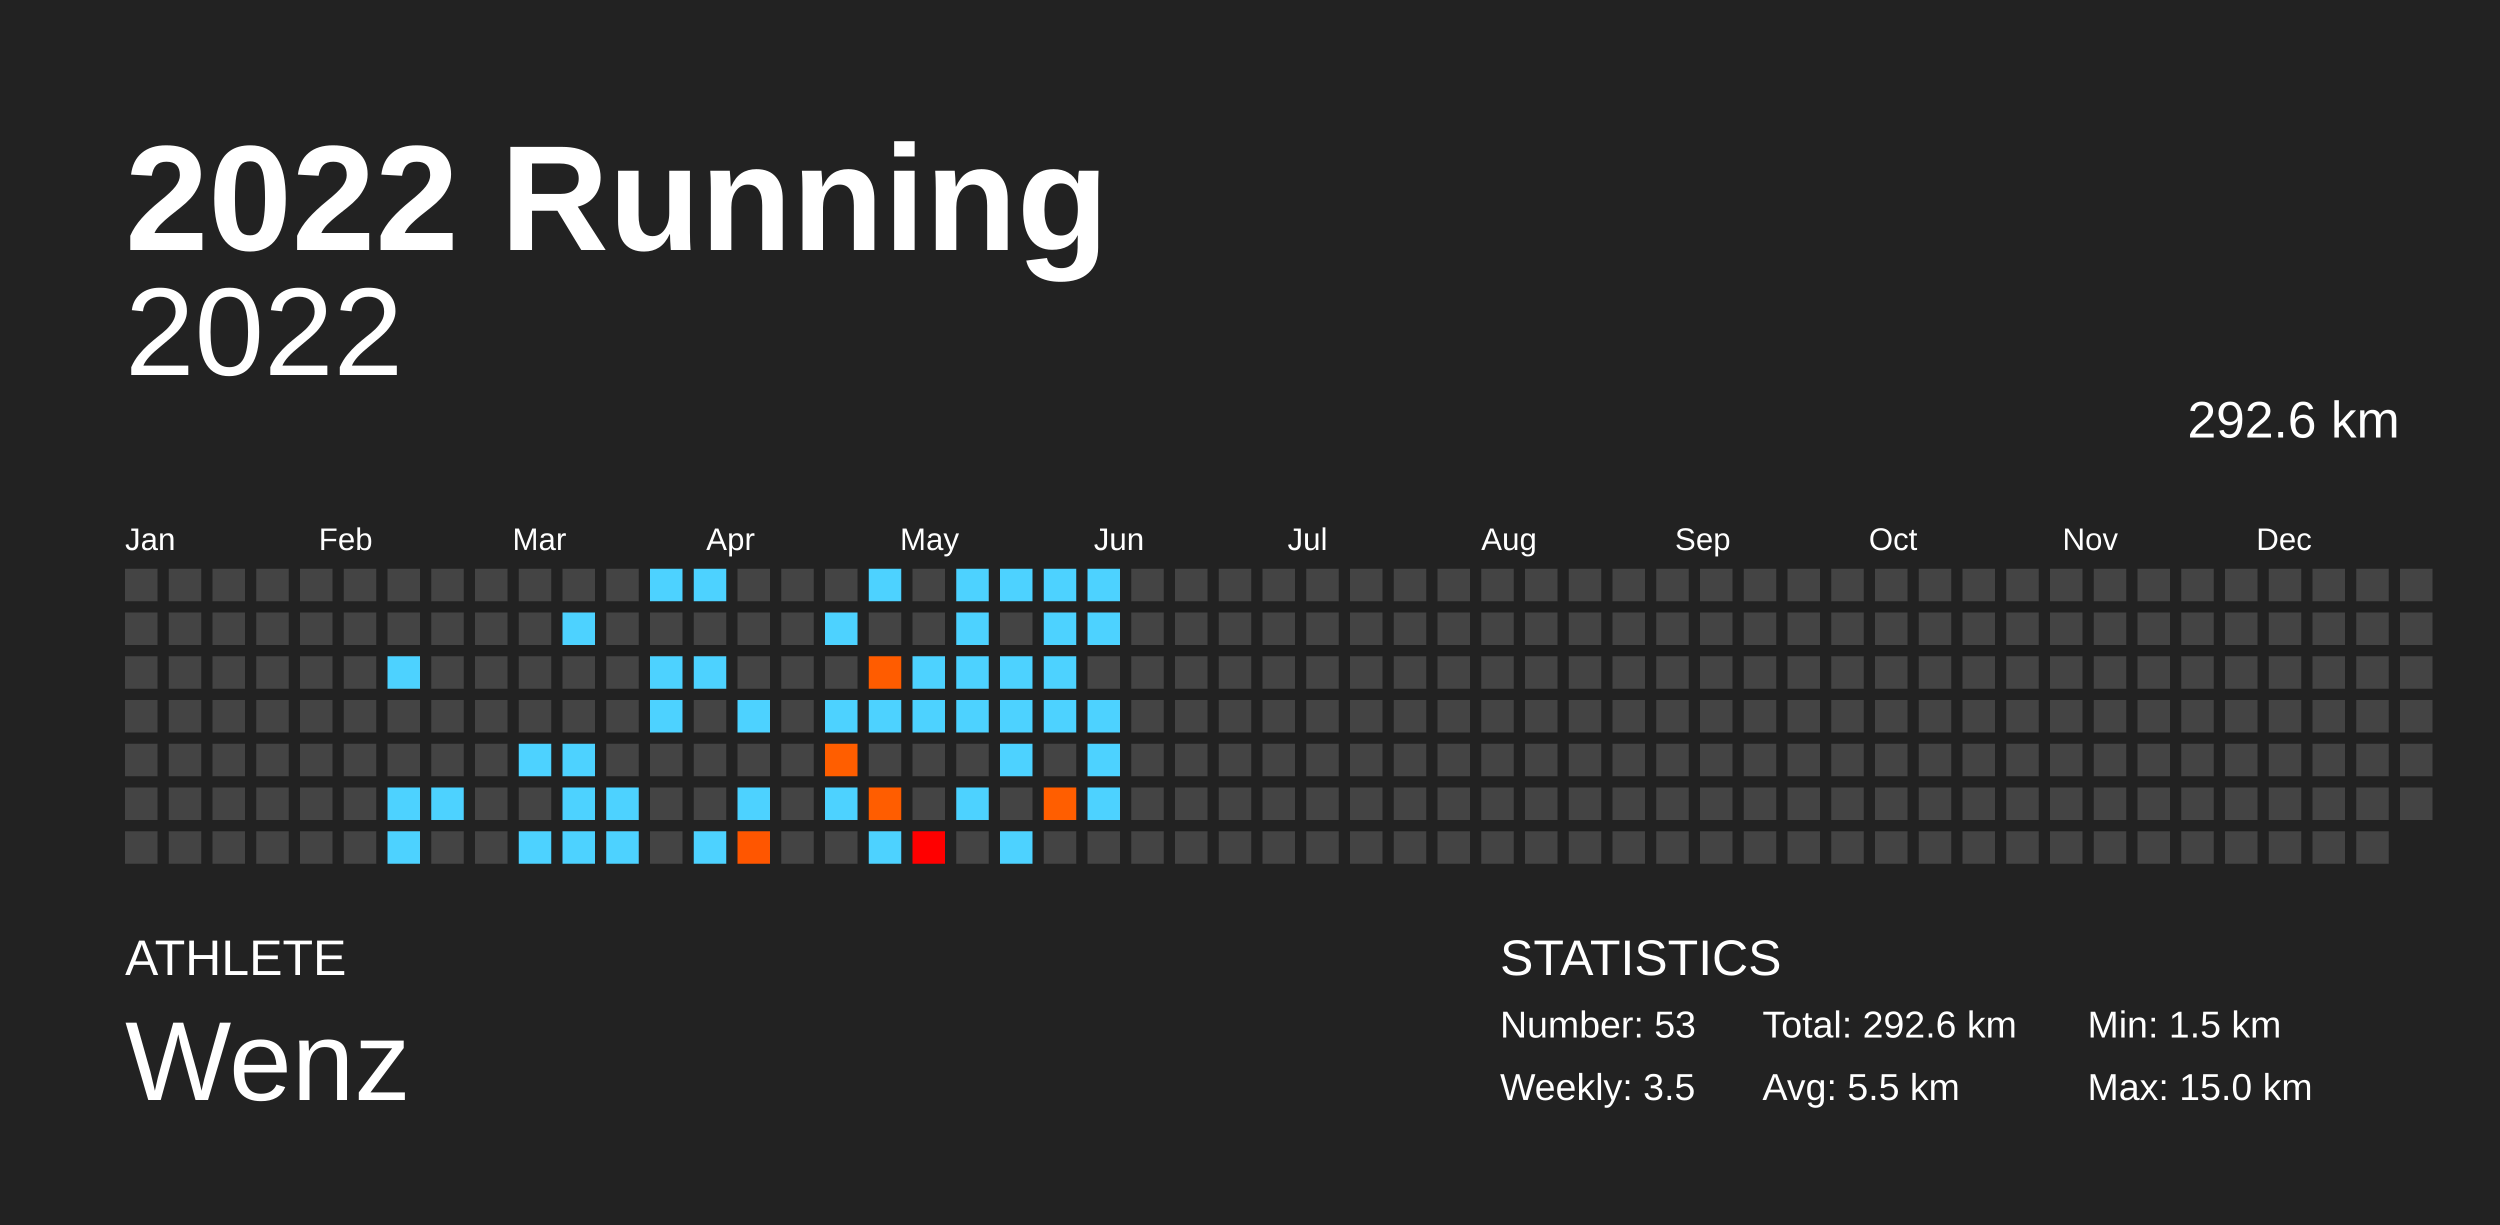
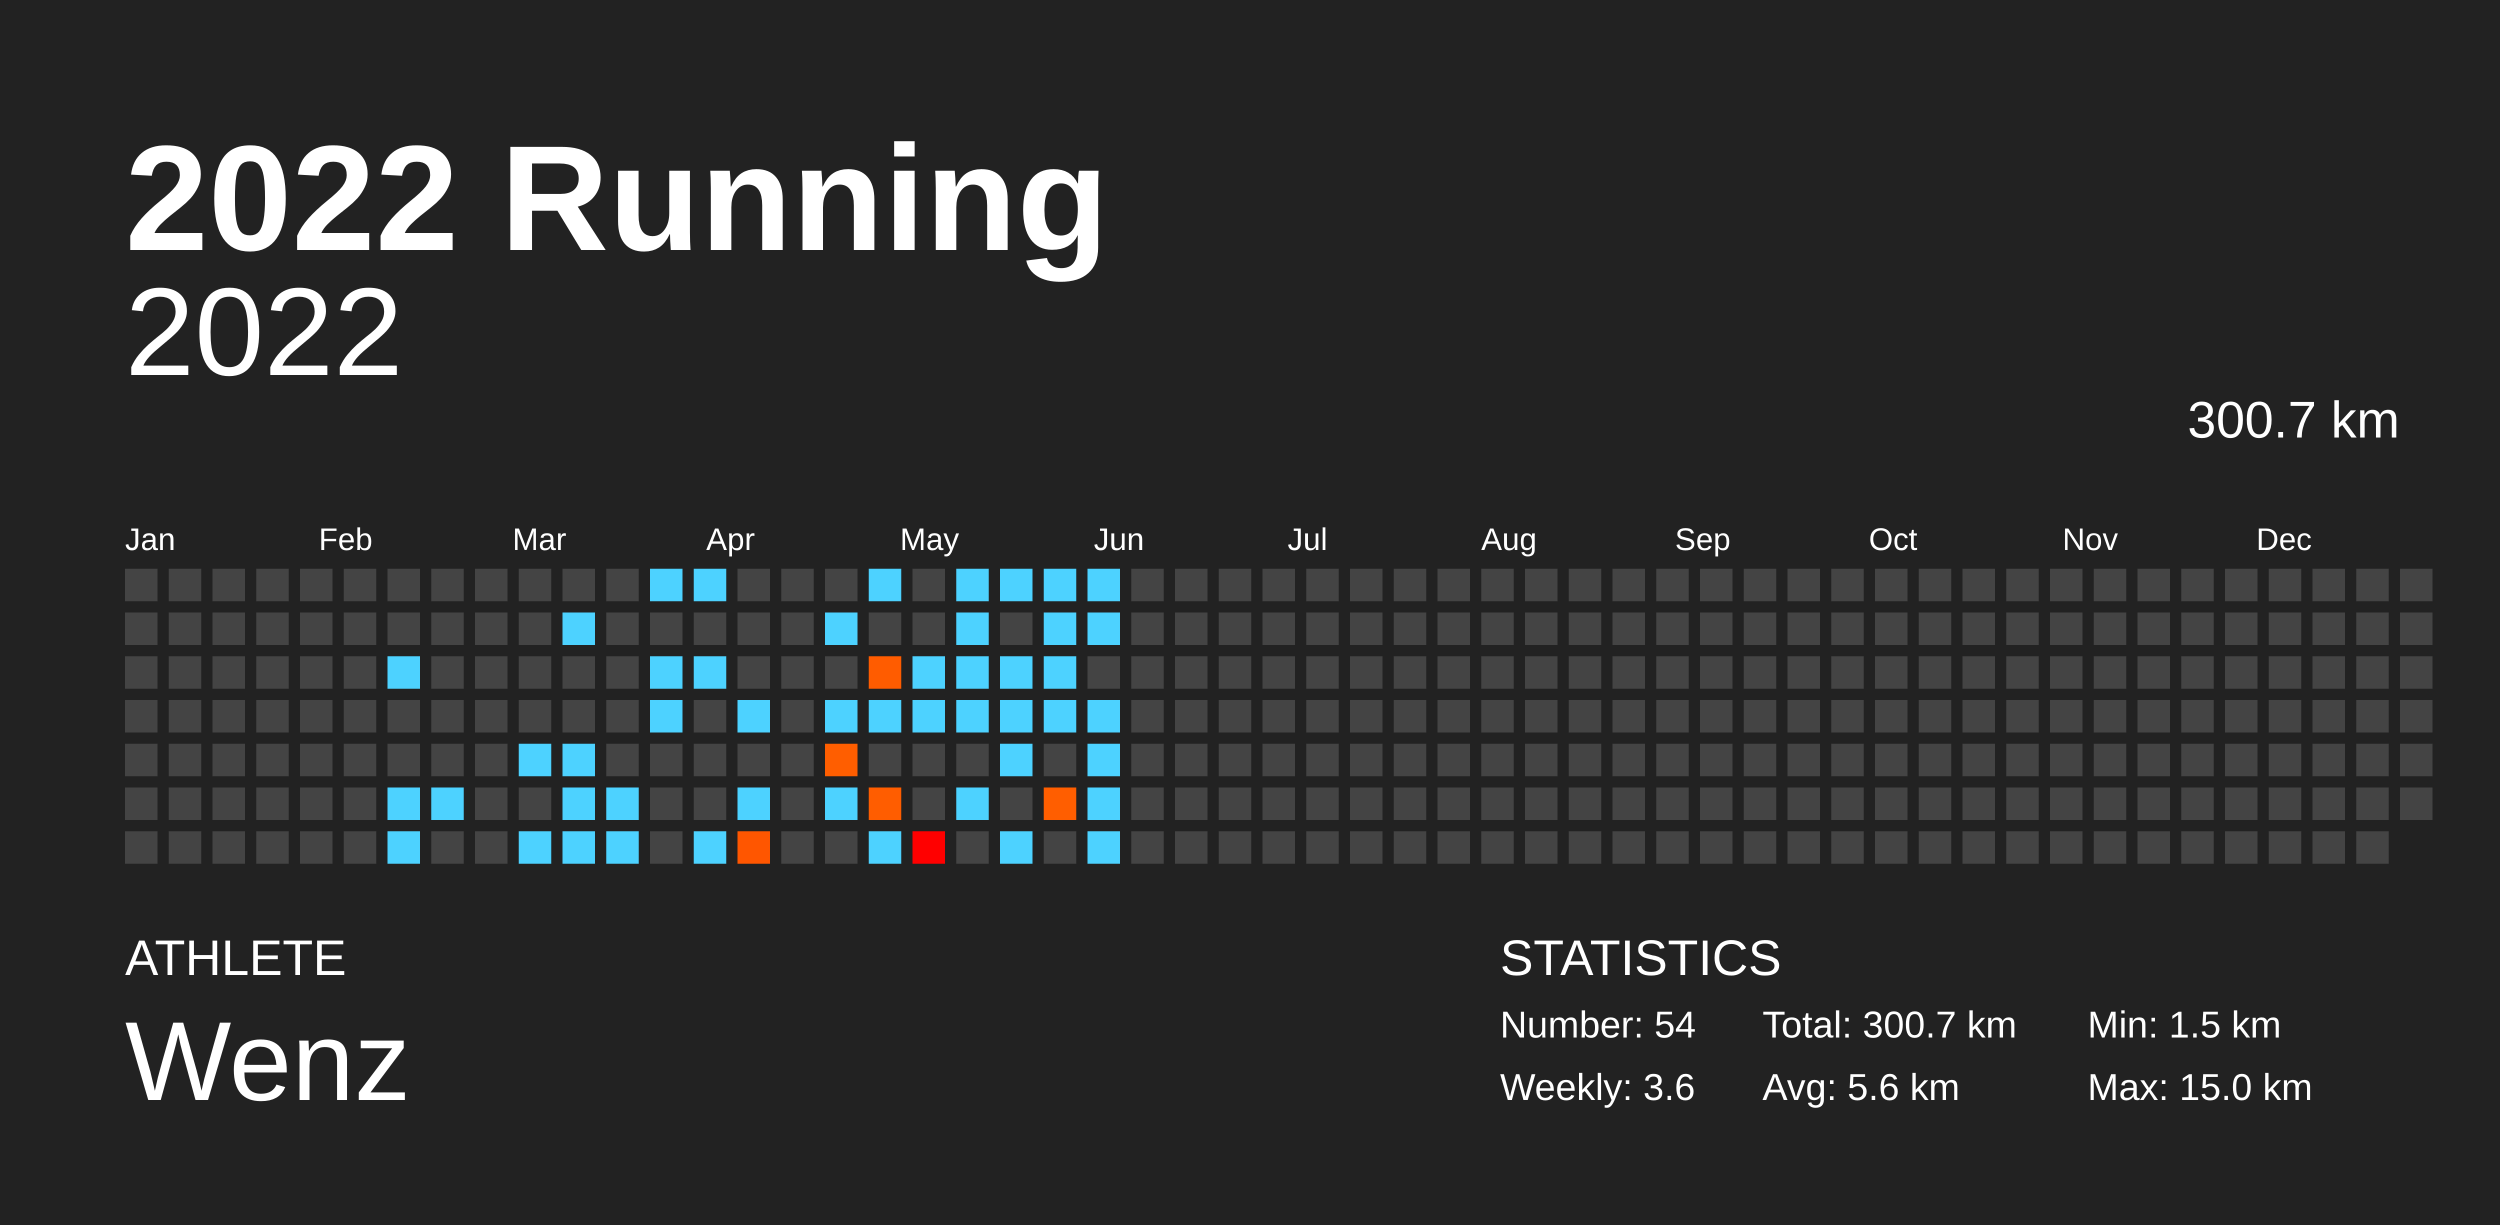
<svg xmlns="http://www.w3.org/2000/svg" baseProfile="full" height="98mm" version="1.1" viewBox="0,0,200,98" width="200mm">
  <defs />
  <rect fill="#222222" height="98" width="200" x="0" y="0" />
  <text fill="#FFFFFF" style="font-size:12px; font-family:Arial; font-weight:bold;" x="10" y="20">2022 Running</text>
  <text fill="#FFFFFF" style="font-size:4px; font-family:Arial" x="10" y="78">ATHLETE</text>
  <text fill="#FFFFFF" style="font-size:9px; font-family:Arial" x="10" y="88">Wenz</text>
  <text fill="#FFFFFF" style="font-size:4px; font-family:Arial" x="120" y="78">STATISTICS</text>
-   <text fill="#FFFFFF" style="font-size:3px; font-family:Arial" x="120" y="83">Number: 53</text>
-   <text fill="#FFFFFF" style="font-size:3px; font-family:Arial" x="120" y="88">Weekly: 3.5</text>
-   <text fill="#FFFFFF" style="font-size:3px; font-family:Arial" x="141" y="83">Total: 292.6 km</text>
-   <text fill="#FFFFFF" style="font-size:3px; font-family:Arial" x="141" y="88">Avg: 5.5 km</text>
+   <text fill="#FFFFFF" style="font-size:3px; font-family:Arial" x="120" y="83">Number: 54</text>
+   <text fill="#FFFFFF" style="font-size:3px; font-family:Arial" x="120" y="88">Weekly: 3.6</text>
+   <text fill="#FFFFFF" style="font-size:3px; font-family:Arial" x="141" y="83">Total: 300.7 km</text>
+   <text fill="#FFFFFF" style="font-size:3px; font-family:Arial" x="141" y="88">Avg: 5.6 km</text>
  <text fill="#FFFFFF" style="font-size:3px; font-family:Arial" x="167" y="83">Min: 1.5 km</text>
  <text fill="#FFFFFF" style="font-size:3px; font-family:Arial" x="167" y="88">Max: 15.0 km</text>
  <text alignment-baseline="hanging" fill="#FFFFFF" style="font-size:10.0px; font-family:Arial;" x="10" y="30">2022</text>
-   <text alignment-baseline="hanging" fill="#FFFFFF" style="font-size:4.125px; font-family:Arial;" x="175" y="35">292.6 km</text>
+   <text alignment-baseline="hanging" fill="#FFFFFF" style="font-size:4.125px; font-family:Arial;" x="175" y="35">300.7 km</text>
  <text fill="#FFFFFF" style="font-size:2.5px; font-family:Arial" x="10.0" y="44">Jan</text>
  <text fill="#FFFFFF" style="font-size:2.5px; font-family:Arial" x="25.5" y="44">Feb</text>
  <text fill="#FFFFFF" style="font-size:2.5px; font-family:Arial" x="41.0" y="44">Mar</text>
  <text fill="#FFFFFF" style="font-size:2.5px; font-family:Arial" x="56.5" y="44">Apr</text>
  <text fill="#FFFFFF" style="font-size:2.5px; font-family:Arial" x="72.0" y="44">May</text>
  <text fill="#FFFFFF" style="font-size:2.5px; font-family:Arial" x="87.5" y="44">Jun</text>
  <text fill="#FFFFFF" style="font-size:2.5px; font-family:Arial" x="103.0" y="44">Jul</text>
  <text fill="#FFFFFF" style="font-size:2.5px; font-family:Arial" x="118.5" y="44">Aug</text>
  <text fill="#FFFFFF" style="font-size:2.5px; font-family:Arial" x="134.0" y="44">Sep</text>
  <text fill="#FFFFFF" style="font-size:2.5px; font-family:Arial" x="149.5" y="44">Oct</text>
  <text fill="#FFFFFF" style="font-size:2.5px; font-family:Arial" x="165.0" y="44">Nov</text>
  <text fill="#FFFFFF" style="font-size:2.5px; font-family:Arial" x="180.5" y="44">Dec</text>
  <rect fill="#444444" height="2.6" width="2.6" x="10.0" y="45.5" />
  <rect fill="#444444" height="2.6" width="2.6" x="10.0" y="49.0" />
  <rect fill="#444444" height="2.6" width="2.6" x="10.0" y="52.5" />
  <rect fill="#444444" height="2.6" width="2.6" x="10.0" y="56.0" />
  <rect fill="#444444" height="2.6" width="2.6" x="10.0" y="59.5" />
  <rect fill="#444444" height="2.6" width="2.6" x="10.0" y="63.0" />
  <rect fill="#444444" height="2.6" width="2.6" x="10.0" y="66.5" />
  <rect fill="#444444" height="2.6" width="2.6" x="13.5" y="45.5" />
  <rect fill="#444444" height="2.6" width="2.6" x="13.5" y="49.0" />
  <rect fill="#444444" height="2.6" width="2.6" x="13.5" y="52.5" />
  <rect fill="#444444" height="2.6" width="2.6" x="13.5" y="56.0" />
  <rect fill="#444444" height="2.6" width="2.6" x="13.5" y="59.5" />
  <rect fill="#444444" height="2.6" width="2.6" x="13.5" y="63.0" />
  <rect fill="#444444" height="2.6" width="2.6" x="13.5" y="66.5" />
  <rect fill="#444444" height="2.6" width="2.6" x="17.0" y="45.5" />
  <rect fill="#444444" height="2.6" width="2.6" x="17.0" y="49.0" />
  <rect fill="#444444" height="2.6" width="2.6" x="17.0" y="52.5" />
  <rect fill="#444444" height="2.6" width="2.6" x="17.0" y="56.0" />
  <rect fill="#444444" height="2.6" width="2.6" x="17.0" y="59.5" />
  <rect fill="#444444" height="2.6" width="2.6" x="17.0" y="63.0" />
  <rect fill="#444444" height="2.6" width="2.6" x="17.0" y="66.5" />
  <rect fill="#444444" height="2.6" width="2.6" x="20.5" y="45.5" />
  <rect fill="#444444" height="2.6" width="2.6" x="20.5" y="49.0" />
  <rect fill="#444444" height="2.6" width="2.6" x="20.5" y="52.5" />
  <rect fill="#444444" height="2.6" width="2.6" x="20.5" y="56.0" />
  <rect fill="#444444" height="2.6" width="2.6" x="20.5" y="59.5" />
  <rect fill="#444444" height="2.6" width="2.6" x="20.5" y="63.0" />
  <rect fill="#444444" height="2.6" width="2.6" x="20.5" y="66.5" />
  <rect fill="#444444" height="2.6" width="2.6" x="24.0" y="45.5" />
  <rect fill="#444444" height="2.6" width="2.6" x="24.0" y="49.0" />
  <rect fill="#444444" height="2.6" width="2.6" x="24.0" y="52.5" />
  <rect fill="#444444" height="2.6" width="2.6" x="24.0" y="56.0" />
  <rect fill="#444444" height="2.6" width="2.6" x="24.0" y="59.5" />
  <rect fill="#444444" height="2.6" width="2.6" x="24.0" y="63.0" />
  <rect fill="#444444" height="2.6" width="2.6" x="24.0" y="66.5" />
  <rect fill="#444444" height="2.6" width="2.6" x="27.5" y="45.5" />
  <rect fill="#444444" height="2.6" width="2.6" x="27.5" y="49.0" />
  <rect fill="#444444" height="2.6" width="2.6" x="27.5" y="52.5" />
  <rect fill="#444444" height="2.6" width="2.6" x="27.5" y="56.0" />
  <rect fill="#444444" height="2.6" width="2.6" x="27.5" y="59.5" />
  <rect fill="#444444" height="2.6" width="2.6" x="27.5" y="63.0" />
  <rect fill="#444444" height="2.6" width="2.6" x="27.5" y="66.5" />
  <rect fill="#444444" height="2.6" width="2.6" x="31.0" y="45.5" />
  <rect fill="#444444" height="2.6" width="2.6" x="31.0" y="49.0" />
  <rect fill="#4dd2ff" height="2.6" width="2.6" x="31.0" y="52.5" />
  <rect fill="#444444" height="2.6" width="2.6" x="31.0" y="56.0" />
  <rect fill="#444444" height="2.6" width="2.6" x="31.0" y="59.5" />
  <rect fill="#4dd2ff" height="2.6" width="2.6" x="31.0" y="63.0" />
  <rect fill="#4dd2ff" height="2.6" width="2.6" x="31.0" y="66.5" />
  <rect fill="#444444" height="2.6" width="2.6" x="34.5" y="45.5" />
  <rect fill="#444444" height="2.6" width="2.6" x="34.5" y="49.0" />
  <rect fill="#444444" height="2.6" width="2.6" x="34.5" y="52.5" />
  <rect fill="#444444" height="2.6" width="2.6" x="34.5" y="56.0" />
  <rect fill="#444444" height="2.6" width="2.6" x="34.5" y="59.5" />
  <rect fill="#4dd2ff" height="2.6" width="2.6" x="34.5" y="63.0" />
  <rect fill="#444444" height="2.6" width="2.6" x="34.5" y="66.5" />
  <rect fill="#444444" height="2.6" width="2.6" x="38.0" y="45.5" />
  <rect fill="#444444" height="2.6" width="2.6" x="38.0" y="49.0" />
  <rect fill="#444444" height="2.6" width="2.6" x="38.0" y="52.5" />
  <rect fill="#444444" height="2.6" width="2.6" x="38.0" y="56.0" />
  <rect fill="#444444" height="2.6" width="2.6" x="38.0" y="59.5" />
  <rect fill="#444444" height="2.6" width="2.6" x="38.0" y="63.0" />
  <rect fill="#444444" height="2.6" width="2.6" x="38.0" y="66.5" />
  <rect fill="#444444" height="2.6" width="2.6" x="41.5" y="45.5" />
  <rect fill="#444444" height="2.6" width="2.6" x="41.5" y="49.0" />
  <rect fill="#444444" height="2.6" width="2.6" x="41.5" y="52.5" />
  <rect fill="#444444" height="2.6" width="2.6" x="41.5" y="56.0" />
  <rect fill="#4dd2ff" height="2.6" width="2.6" x="41.5" y="59.5" />
  <rect fill="#444444" height="2.6" width="2.6" x="41.5" y="63.0" />
  <rect fill="#4dd2ff" height="2.6" width="2.6" x="41.5" y="66.5" />
  <rect fill="#444444" height="2.6" width="2.6" x="45.0" y="45.5" />
  <rect fill="#4dd2ff" height="2.6" width="2.6" x="45.0" y="49.0" />
  <rect fill="#444444" height="2.6" width="2.6" x="45.0" y="52.5" />
  <rect fill="#444444" height="2.6" width="2.6" x="45.0" y="56.0" />
  <rect fill="#4dd2ff" height="2.6" width="2.6" x="45.0" y="59.5" />
  <rect fill="#4dd2ff" height="2.6" width="2.6" x="45.0" y="63.0" />
  <rect fill="#4dd2ff" height="2.6" width="2.6" x="45.0" y="66.5" />
  <rect fill="#444444" height="2.6" width="2.6" x="48.5" y="45.5" />
  <rect fill="#444444" height="2.6" width="2.6" x="48.5" y="49.0" />
  <rect fill="#444444" height="2.6" width="2.6" x="48.5" y="52.5" />
  <rect fill="#444444" height="2.6" width="2.6" x="48.5" y="56.0" />
  <rect fill="#444444" height="2.6" width="2.6" x="48.5" y="59.5" />
  <rect fill="#4dd2ff" height="2.6" width="2.6" x="48.5" y="63.0" />
  <rect fill="#4dd2ff" height="2.6" width="2.6" x="48.5" y="66.5" />
  <rect fill="#4dd2ff" height="2.6" width="2.6" x="52.0" y="45.5" />
  <rect fill="#444444" height="2.6" width="2.6" x="52.0" y="49.0" />
  <rect fill="#4dd2ff" height="2.6" width="2.6" x="52.0" y="52.5" />
  <rect fill="#4dd2ff" height="2.6" width="2.6" x="52.0" y="56.0" />
  <rect fill="#444444" height="2.6" width="2.6" x="52.0" y="59.5" />
  <rect fill="#444444" height="2.6" width="2.6" x="52.0" y="63.0" />
  <rect fill="#444444" height="2.6" width="2.6" x="52.0" y="66.5" />
  <rect fill="#4dd2ff" height="2.6" width="2.6" x="55.5" y="45.5" />
  <rect fill="#444444" height="2.6" width="2.6" x="55.5" y="49.0" />
  <rect fill="#4dd2ff" height="2.6" width="2.6" x="55.5" y="52.5" />
  <rect fill="#444444" height="2.6" width="2.6" x="55.5" y="56.0" />
  <rect fill="#444444" height="2.6" width="2.6" x="55.5" y="59.5" />
  <rect fill="#444444" height="2.6" width="2.6" x="55.5" y="63.0" />
  <rect fill="#4dd2ff" height="2.6" width="2.6" x="55.5" y="66.5" />
  <rect fill="#444444" height="2.6" width="2.6" x="59.0" y="45.5" />
  <rect fill="#444444" height="2.6" width="2.6" x="59.0" y="49.0" />
  <rect fill="#444444" height="2.6" width="2.6" x="59.0" y="52.5" />
  <rect fill="#4dd2ff" height="2.6" width="2.6" x="59.0" y="56.0" />
  <rect fill="#444444" height="2.6" width="2.6" x="59.0" y="59.5" />
  <rect fill="#4dd2ff" height="2.6" width="2.6" x="59.0" y="63.0" />
  <rect fill="#ff5600" height="2.6" width="2.6" x="59.0" y="66.5" />
  <rect fill="#444444" height="2.6" width="2.6" x="62.5" y="45.5" />
  <rect fill="#444444" height="2.6" width="2.6" x="62.5" y="49.0" />
  <rect fill="#444444" height="2.6" width="2.6" x="62.5" y="52.5" />
  <rect fill="#444444" height="2.6" width="2.6" x="62.5" y="56.0" />
  <rect fill="#444444" height="2.6" width="2.6" x="62.5" y="59.5" />
  <rect fill="#444444" height="2.6" width="2.6" x="62.5" y="63.0" />
  <rect fill="#444444" height="2.6" width="2.6" x="62.5" y="66.5" />
  <rect fill="#444444" height="2.6" width="2.6" x="66.0" y="45.5" />
  <rect fill="#4dd2ff" height="2.6" width="2.6" x="66.0" y="49.0" />
  <rect fill="#444444" height="2.6" width="2.6" x="66.0" y="52.5" />
  <rect fill="#4dd2ff" height="2.6" width="2.6" x="66.0" y="56.0" />
  <rect fill="#ff5e00" height="2.6" width="2.6" x="66.0" y="59.5" />
  <rect fill="#4dd2ff" height="2.6" width="2.6" x="66.0" y="63.0" />
  <rect fill="#444444" height="2.6" width="2.6" x="66.0" y="66.5" />
  <rect fill="#4dd2ff" height="2.6" width="2.6" x="69.5" y="45.5" />
  <rect fill="#444444" height="2.6" width="2.6" x="69.5" y="49.0" />
  <rect fill="#ff5c00" height="2.6" width="2.6" x="69.5" y="52.5" />
  <rect fill="#4dd2ff" height="2.6" width="2.6" x="69.5" y="56.0" />
  <rect fill="#444444" height="2.6" width="2.6" x="69.5" y="59.5" />
  <rect fill="#ff5d00" height="2.6" width="2.6" x="69.5" y="63.0" />
  <rect fill="#4dd2ff" height="2.6" width="2.6" x="69.5" y="66.5" />
  <rect fill="#444444" height="2.6" width="2.6" x="73.0" y="45.5" />
  <rect fill="#444444" height="2.6" width="2.6" x="73.0" y="49.0" />
  <rect fill="#4dd2ff" height="2.6" width="2.6" x="73.0" y="52.5" />
  <rect fill="#4dd2ff" height="2.6" width="2.6" x="73.0" y="56.0" />
  <rect fill="#444444" height="2.6" width="2.6" x="73.0" y="59.5" />
  <rect fill="#444444" height="2.6" width="2.6" x="73.0" y="63.0" />
  <rect fill="#ff0000" height="2.6" width="2.6" x="73.0" y="66.5" />
  <rect fill="#4dd2ff" height="2.6" width="2.6" x="76.5" y="45.5" />
  <rect fill="#4dd2ff" height="2.6" width="2.6" x="76.5" y="49.0" />
  <rect fill="#4dd2ff" height="2.6" width="2.6" x="76.5" y="52.5" />
  <rect fill="#4dd2ff" height="2.6" width="2.6" x="76.5" y="56.0" />
  <rect fill="#444444" height="2.6" width="2.6" x="76.5" y="59.5" />
  <rect fill="#4dd2ff" height="2.6" width="2.6" x="76.5" y="63.0" />
  <rect fill="#444444" height="2.6" width="2.6" x="76.5" y="66.5" />
  <rect fill="#4dd2ff" height="2.6" width="2.6" x="80.0" y="45.5" />
  <rect fill="#444444" height="2.6" width="2.6" x="80.0" y="49.0" />
  <rect fill="#4dd2ff" height="2.6" width="2.6" x="80.0" y="52.5" />
  <rect fill="#4dd2ff" height="2.6" width="2.6" x="80.0" y="56.0" />
  <rect fill="#4dd2ff" height="2.6" width="2.6" x="80.0" y="59.5" />
  <rect fill="#444444" height="2.6" width="2.6" x="80.0" y="63.0" />
  <rect fill="#4dd2ff" height="2.6" width="2.6" x="80.0" y="66.5" />
  <rect fill="#4dd2ff" height="2.6" width="2.6" x="83.5" y="45.5" />
  <rect fill="#4dd2ff" height="2.6" width="2.6" x="83.5" y="49.0" />
  <rect fill="#4dd2ff" height="2.6" width="2.6" x="83.5" y="52.5" />
  <rect fill="#4dd2ff" height="2.6" width="2.6" x="83.5" y="56.0" />
  <rect fill="#444444" height="2.6" width="2.6" x="83.5" y="59.5" />
  <rect fill="#ff5e00" height="2.6" width="2.6" x="83.5" y="63.0" />
  <rect fill="#444444" height="2.6" width="2.6" x="83.5" y="66.5" />
  <rect fill="#4dd2ff" height="2.6" width="2.6" x="87.0" y="45.5" />
  <rect fill="#4dd2ff" height="2.6" width="2.6" x="87.0" y="49.0" />
  <rect fill="#444444" height="2.6" width="2.6" x="87.0" y="52.5" />
  <rect fill="#4dd2ff" height="2.6" width="2.6" x="87.0" y="56.0" />
  <rect fill="#4dd2ff" height="2.6" width="2.6" x="87.0" y="59.5" />
  <rect fill="#4dd2ff" height="2.6" width="2.6" x="87.0" y="63.0" />
-   <rect fill="#444444" height="2.6" width="2.6" x="87.0" y="66.5" />
+   <rect fill="#4dd2ff" height="2.6" width="2.6" x="87.0" y="66.5" />
  <rect fill="#444444" height="2.6" width="2.6" x="90.5" y="45.5" />
  <rect fill="#444444" height="2.6" width="2.6" x="90.5" y="49.0" />
  <rect fill="#444444" height="2.6" width="2.6" x="90.5" y="52.5" />
  <rect fill="#444444" height="2.6" width="2.6" x="90.5" y="56.0" />
  <rect fill="#444444" height="2.6" width="2.6" x="90.5" y="59.5" />
  <rect fill="#444444" height="2.6" width="2.6" x="90.5" y="63.0" />
  <rect fill="#444444" height="2.6" width="2.6" x="90.5" y="66.5" />
  <rect fill="#444444" height="2.6" width="2.6" x="94.0" y="45.5" />
  <rect fill="#444444" height="2.6" width="2.6" x="94.0" y="49.0" />
  <rect fill="#444444" height="2.6" width="2.6" x="94.0" y="52.5" />
  <rect fill="#444444" height="2.6" width="2.6" x="94.0" y="56.0" />
  <rect fill="#444444" height="2.6" width="2.6" x="94.0" y="59.5" />
  <rect fill="#444444" height="2.6" width="2.6" x="94.0" y="63.0" />
  <rect fill="#444444" height="2.6" width="2.6" x="94.0" y="66.5" />
  <rect fill="#444444" height="2.6" width="2.6" x="97.5" y="45.5" />
  <rect fill="#444444" height="2.6" width="2.6" x="97.5" y="49.0" />
  <rect fill="#444444" height="2.6" width="2.6" x="97.5" y="52.5" />
  <rect fill="#444444" height="2.6" width="2.6" x="97.5" y="56.0" />
  <rect fill="#444444" height="2.6" width="2.6" x="97.5" y="59.5" />
  <rect fill="#444444" height="2.6" width="2.6" x="97.5" y="63.0" />
  <rect fill="#444444" height="2.6" width="2.6" x="97.5" y="66.5" />
  <rect fill="#444444" height="2.6" width="2.6" x="101.0" y="45.5" />
  <rect fill="#444444" height="2.6" width="2.6" x="101.0" y="49.0" />
  <rect fill="#444444" height="2.6" width="2.6" x="101.0" y="52.5" />
  <rect fill="#444444" height="2.6" width="2.6" x="101.0" y="56.0" />
  <rect fill="#444444" height="2.6" width="2.6" x="101.0" y="59.5" />
  <rect fill="#444444" height="2.6" width="2.6" x="101.0" y="63.0" />
  <rect fill="#444444" height="2.6" width="2.6" x="101.0" y="66.5" />
  <rect fill="#444444" height="2.6" width="2.6" x="104.5" y="45.5" />
  <rect fill="#444444" height="2.6" width="2.6" x="104.5" y="49.0" />
  <rect fill="#444444" height="2.6" width="2.6" x="104.5" y="52.5" />
  <rect fill="#444444" height="2.6" width="2.6" x="104.5" y="56.0" />
  <rect fill="#444444" height="2.6" width="2.6" x="104.5" y="59.5" />
  <rect fill="#444444" height="2.6" width="2.6" x="104.5" y="63.0" />
  <rect fill="#444444" height="2.6" width="2.6" x="104.5" y="66.5" />
  <rect fill="#444444" height="2.6" width="2.6" x="108.0" y="45.5" />
  <rect fill="#444444" height="2.6" width="2.6" x="108.0" y="49.0" />
  <rect fill="#444444" height="2.6" width="2.6" x="108.0" y="52.5" />
  <rect fill="#444444" height="2.6" width="2.6" x="108.0" y="56.0" />
  <rect fill="#444444" height="2.6" width="2.6" x="108.0" y="59.5" />
  <rect fill="#444444" height="2.6" width="2.6" x="108.0" y="63.0" />
  <rect fill="#444444" height="2.6" width="2.6" x="108.0" y="66.5" />
  <rect fill="#444444" height="2.6" width="2.6" x="111.5" y="45.5" />
  <rect fill="#444444" height="2.6" width="2.6" x="111.5" y="49.0" />
  <rect fill="#444444" height="2.6" width="2.6" x="111.5" y="52.5" />
  <rect fill="#444444" height="2.6" width="2.6" x="111.5" y="56.0" />
  <rect fill="#444444" height="2.6" width="2.6" x="111.5" y="59.5" />
  <rect fill="#444444" height="2.6" width="2.6" x="111.5" y="63.0" />
  <rect fill="#444444" height="2.6" width="2.6" x="111.5" y="66.5" />
  <rect fill="#444444" height="2.6" width="2.6" x="115.0" y="45.5" />
  <rect fill="#444444" height="2.6" width="2.6" x="115.0" y="49.0" />
  <rect fill="#444444" height="2.6" width="2.6" x="115.0" y="52.5" />
  <rect fill="#444444" height="2.6" width="2.6" x="115.0" y="56.0" />
  <rect fill="#444444" height="2.6" width="2.6" x="115.0" y="59.5" />
  <rect fill="#444444" height="2.6" width="2.6" x="115.0" y="63.0" />
  <rect fill="#444444" height="2.6" width="2.6" x="115.0" y="66.5" />
  <rect fill="#444444" height="2.6" width="2.6" x="118.5" y="45.5" />
  <rect fill="#444444" height="2.6" width="2.6" x="118.5" y="49.0" />
  <rect fill="#444444" height="2.6" width="2.6" x="118.5" y="52.5" />
  <rect fill="#444444" height="2.6" width="2.6" x="118.5" y="56.0" />
  <rect fill="#444444" height="2.6" width="2.6" x="118.5" y="59.5" />
  <rect fill="#444444" height="2.6" width="2.6" x="118.5" y="63.0" />
  <rect fill="#444444" height="2.6" width="2.6" x="118.5" y="66.5" />
  <rect fill="#444444" height="2.6" width="2.6" x="122.0" y="45.5" />
  <rect fill="#444444" height="2.6" width="2.6" x="122.0" y="49.0" />
  <rect fill="#444444" height="2.6" width="2.6" x="122.0" y="52.5" />
  <rect fill="#444444" height="2.6" width="2.6" x="122.0" y="56.0" />
  <rect fill="#444444" height="2.6" width="2.6" x="122.0" y="59.5" />
  <rect fill="#444444" height="2.6" width="2.6" x="122.0" y="63.0" />
  <rect fill="#444444" height="2.6" width="2.6" x="122.0" y="66.5" />
  <rect fill="#444444" height="2.6" width="2.6" x="125.5" y="45.5" />
  <rect fill="#444444" height="2.6" width="2.6" x="125.5" y="49.0" />
  <rect fill="#444444" height="2.6" width="2.6" x="125.5" y="52.5" />
  <rect fill="#444444" height="2.6" width="2.6" x="125.5" y="56.0" />
  <rect fill="#444444" height="2.6" width="2.6" x="125.5" y="59.5" />
  <rect fill="#444444" height="2.6" width="2.6" x="125.5" y="63.0" />
  <rect fill="#444444" height="2.6" width="2.6" x="125.5" y="66.5" />
  <rect fill="#444444" height="2.6" width="2.6" x="129.0" y="45.5" />
  <rect fill="#444444" height="2.6" width="2.6" x="129.0" y="49.0" />
  <rect fill="#444444" height="2.6" width="2.6" x="129.0" y="52.5" />
  <rect fill="#444444" height="2.6" width="2.6" x="129.0" y="56.0" />
  <rect fill="#444444" height="2.6" width="2.6" x="129.0" y="59.5" />
  <rect fill="#444444" height="2.6" width="2.6" x="129.0" y="63.0" />
  <rect fill="#444444" height="2.6" width="2.6" x="129.0" y="66.5" />
  <rect fill="#444444" height="2.6" width="2.6" x="132.5" y="45.5" />
  <rect fill="#444444" height="2.6" width="2.6" x="132.5" y="49.0" />
  <rect fill="#444444" height="2.6" width="2.6" x="132.5" y="52.5" />
  <rect fill="#444444" height="2.6" width="2.6" x="132.5" y="56.0" />
  <rect fill="#444444" height="2.6" width="2.6" x="132.5" y="59.5" />
  <rect fill="#444444" height="2.6" width="2.6" x="132.5" y="63.0" />
  <rect fill="#444444" height="2.6" width="2.6" x="132.5" y="66.5" />
  <rect fill="#444444" height="2.6" width="2.6" x="136.0" y="45.5" />
  <rect fill="#444444" height="2.6" width="2.6" x="136.0" y="49.0" />
  <rect fill="#444444" height="2.6" width="2.6" x="136.0" y="52.5" />
  <rect fill="#444444" height="2.6" width="2.6" x="136.0" y="56.0" />
  <rect fill="#444444" height="2.6" width="2.6" x="136.0" y="59.5" />
  <rect fill="#444444" height="2.6" width="2.6" x="136.0" y="63.0" />
  <rect fill="#444444" height="2.6" width="2.6" x="136.0" y="66.5" />
  <rect fill="#444444" height="2.6" width="2.6" x="139.5" y="45.5" />
  <rect fill="#444444" height="2.6" width="2.6" x="139.5" y="49.0" />
  <rect fill="#444444" height="2.6" width="2.6" x="139.5" y="52.5" />
  <rect fill="#444444" height="2.6" width="2.6" x="139.5" y="56.0" />
  <rect fill="#444444" height="2.6" width="2.6" x="139.5" y="59.5" />
  <rect fill="#444444" height="2.6" width="2.6" x="139.5" y="63.0" />
  <rect fill="#444444" height="2.6" width="2.6" x="139.5" y="66.5" />
  <rect fill="#444444" height="2.6" width="2.6" x="143.0" y="45.5" />
  <rect fill="#444444" height="2.6" width="2.6" x="143.0" y="49.0" />
  <rect fill="#444444" height="2.6" width="2.6" x="143.0" y="52.5" />
  <rect fill="#444444" height="2.6" width="2.6" x="143.0" y="56.0" />
  <rect fill="#444444" height="2.6" width="2.6" x="143.0" y="59.5" />
  <rect fill="#444444" height="2.6" width="2.6" x="143.0" y="63.0" />
  <rect fill="#444444" height="2.6" width="2.6" x="143.0" y="66.5" />
  <rect fill="#444444" height="2.6" width="2.6" x="146.5" y="45.5" />
  <rect fill="#444444" height="2.6" width="2.6" x="146.5" y="49.0" />
  <rect fill="#444444" height="2.6" width="2.6" x="146.5" y="52.5" />
  <rect fill="#444444" height="2.6" width="2.6" x="146.5" y="56.0" />
  <rect fill="#444444" height="2.6" width="2.6" x="146.5" y="59.5" />
  <rect fill="#444444" height="2.6" width="2.6" x="146.5" y="63.0" />
  <rect fill="#444444" height="2.6" width="2.6" x="146.5" y="66.5" />
  <rect fill="#444444" height="2.6" width="2.6" x="150.0" y="45.5" />
  <rect fill="#444444" height="2.6" width="2.6" x="150.0" y="49.0" />
  <rect fill="#444444" height="2.6" width="2.6" x="150.0" y="52.5" />
  <rect fill="#444444" height="2.6" width="2.6" x="150.0" y="56.0" />
  <rect fill="#444444" height="2.6" width="2.6" x="150.0" y="59.5" />
  <rect fill="#444444" height="2.6" width="2.6" x="150.0" y="63.0" />
  <rect fill="#444444" height="2.6" width="2.6" x="150.0" y="66.5" />
  <rect fill="#444444" height="2.6" width="2.6" x="153.5" y="45.5" />
  <rect fill="#444444" height="2.6" width="2.6" x="153.5" y="49.0" />
  <rect fill="#444444" height="2.6" width="2.6" x="153.5" y="52.5" />
  <rect fill="#444444" height="2.6" width="2.6" x="153.5" y="56.0" />
  <rect fill="#444444" height="2.6" width="2.6" x="153.5" y="59.5" />
  <rect fill="#444444" height="2.6" width="2.6" x="153.5" y="63.0" />
  <rect fill="#444444" height="2.6" width="2.6" x="153.5" y="66.5" />
  <rect fill="#444444" height="2.6" width="2.6" x="157.0" y="45.5" />
  <rect fill="#444444" height="2.6" width="2.6" x="157.0" y="49.0" />
  <rect fill="#444444" height="2.6" width="2.6" x="157.0" y="52.5" />
  <rect fill="#444444" height="2.6" width="2.6" x="157.0" y="56.0" />
  <rect fill="#444444" height="2.6" width="2.6" x="157.0" y="59.5" />
  <rect fill="#444444" height="2.6" width="2.6" x="157.0" y="63.0" />
  <rect fill="#444444" height="2.6" width="2.6" x="157.0" y="66.5" />
  <rect fill="#444444" height="2.6" width="2.6" x="160.5" y="45.5" />
  <rect fill="#444444" height="2.6" width="2.6" x="160.5" y="49.0" />
  <rect fill="#444444" height="2.6" width="2.6" x="160.5" y="52.5" />
  <rect fill="#444444" height="2.6" width="2.6" x="160.5" y="56.0" />
  <rect fill="#444444" height="2.6" width="2.6" x="160.5" y="59.5" />
  <rect fill="#444444" height="2.6" width="2.6" x="160.5" y="63.0" />
  <rect fill="#444444" height="2.6" width="2.6" x="160.5" y="66.5" />
  <rect fill="#444444" height="2.6" width="2.6" x="164.0" y="45.5" />
  <rect fill="#444444" height="2.6" width="2.6" x="164.0" y="49.0" />
  <rect fill="#444444" height="2.6" width="2.6" x="164.0" y="52.5" />
  <rect fill="#444444" height="2.6" width="2.6" x="164.0" y="56.0" />
  <rect fill="#444444" height="2.6" width="2.6" x="164.0" y="59.5" />
  <rect fill="#444444" height="2.6" width="2.6" x="164.0" y="63.0" />
  <rect fill="#444444" height="2.6" width="2.6" x="164.0" y="66.5" />
  <rect fill="#444444" height="2.6" width="2.6" x="167.5" y="45.5" />
  <rect fill="#444444" height="2.6" width="2.6" x="167.5" y="49.0" />
  <rect fill="#444444" height="2.6" width="2.6" x="167.5" y="52.5" />
  <rect fill="#444444" height="2.6" width="2.6" x="167.5" y="56.0" />
  <rect fill="#444444" height="2.6" width="2.6" x="167.5" y="59.5" />
  <rect fill="#444444" height="2.6" width="2.6" x="167.5" y="63.0" />
  <rect fill="#444444" height="2.6" width="2.6" x="167.5" y="66.5" />
  <rect fill="#444444" height="2.6" width="2.6" x="171.0" y="45.5" />
  <rect fill="#444444" height="2.6" width="2.6" x="171.0" y="49.0" />
  <rect fill="#444444" height="2.6" width="2.6" x="171.0" y="52.5" />
  <rect fill="#444444" height="2.6" width="2.6" x="171.0" y="56.0" />
  <rect fill="#444444" height="2.6" width="2.6" x="171.0" y="59.5" />
  <rect fill="#444444" height="2.6" width="2.6" x="171.0" y="63.0" />
  <rect fill="#444444" height="2.6" width="2.6" x="171.0" y="66.5" />
  <rect fill="#444444" height="2.6" width="2.6" x="174.5" y="45.5" />
  <rect fill="#444444" height="2.6" width="2.6" x="174.5" y="49.0" />
  <rect fill="#444444" height="2.6" width="2.6" x="174.5" y="52.5" />
  <rect fill="#444444" height="2.6" width="2.6" x="174.5" y="56.0" />
  <rect fill="#444444" height="2.6" width="2.6" x="174.5" y="59.5" />
  <rect fill="#444444" height="2.6" width="2.6" x="174.5" y="63.0" />
  <rect fill="#444444" height="2.6" width="2.6" x="174.5" y="66.5" />
  <rect fill="#444444" height="2.6" width="2.6" x="178.0" y="45.5" />
  <rect fill="#444444" height="2.6" width="2.6" x="178.0" y="49.0" />
  <rect fill="#444444" height="2.6" width="2.6" x="178.0" y="52.5" />
  <rect fill="#444444" height="2.6" width="2.6" x="178.0" y="56.0" />
  <rect fill="#444444" height="2.6" width="2.6" x="178.0" y="59.5" />
  <rect fill="#444444" height="2.6" width="2.6" x="178.0" y="63.0" />
  <rect fill="#444444" height="2.6" width="2.6" x="178.0" y="66.5" />
  <rect fill="#444444" height="2.6" width="2.6" x="181.5" y="45.5" />
  <rect fill="#444444" height="2.6" width="2.6" x="181.5" y="49.0" />
  <rect fill="#444444" height="2.6" width="2.6" x="181.5" y="52.5" />
  <rect fill="#444444" height="2.6" width="2.6" x="181.5" y="56.0" />
  <rect fill="#444444" height="2.6" width="2.6" x="181.5" y="59.5" />
  <rect fill="#444444" height="2.6" width="2.6" x="181.5" y="63.0" />
  <rect fill="#444444" height="2.6" width="2.6" x="181.5" y="66.5" />
  <rect fill="#444444" height="2.6" width="2.6" x="185.0" y="45.5" />
  <rect fill="#444444" height="2.6" width="2.6" x="185.0" y="49.0" />
  <rect fill="#444444" height="2.6" width="2.6" x="185.0" y="52.5" />
  <rect fill="#444444" height="2.6" width="2.6" x="185.0" y="56.0" />
  <rect fill="#444444" height="2.6" width="2.6" x="185.0" y="59.5" />
  <rect fill="#444444" height="2.6" width="2.6" x="185.0" y="63.0" />
  <rect fill="#444444" height="2.6" width="2.6" x="185.0" y="66.5" />
  <rect fill="#444444" height="2.6" width="2.6" x="188.5" y="45.5" />
  <rect fill="#444444" height="2.6" width="2.6" x="188.5" y="49.0" />
  <rect fill="#444444" height="2.6" width="2.6" x="188.5" y="52.5" />
  <rect fill="#444444" height="2.6" width="2.6" x="188.5" y="56.0" />
  <rect fill="#444444" height="2.6" width="2.6" x="188.5" y="59.5" />
  <rect fill="#444444" height="2.6" width="2.6" x="188.5" y="63.0" />
  <rect fill="#444444" height="2.6" width="2.6" x="188.5" y="66.5" />
  <rect fill="#444444" height="2.6" width="2.6" x="192.0" y="45.5" />
  <rect fill="#444444" height="2.6" width="2.6" x="192.0" y="49.0" />
  <rect fill="#444444" height="2.6" width="2.6" x="192.0" y="52.5" />
  <rect fill="#444444" height="2.6" width="2.6" x="192.0" y="56.0" />
  <rect fill="#444444" height="2.6" width="2.6" x="192.0" y="59.5" />
  <rect fill="#444444" height="2.6" width="2.6" x="192.0" y="63.0" />
</svg>
